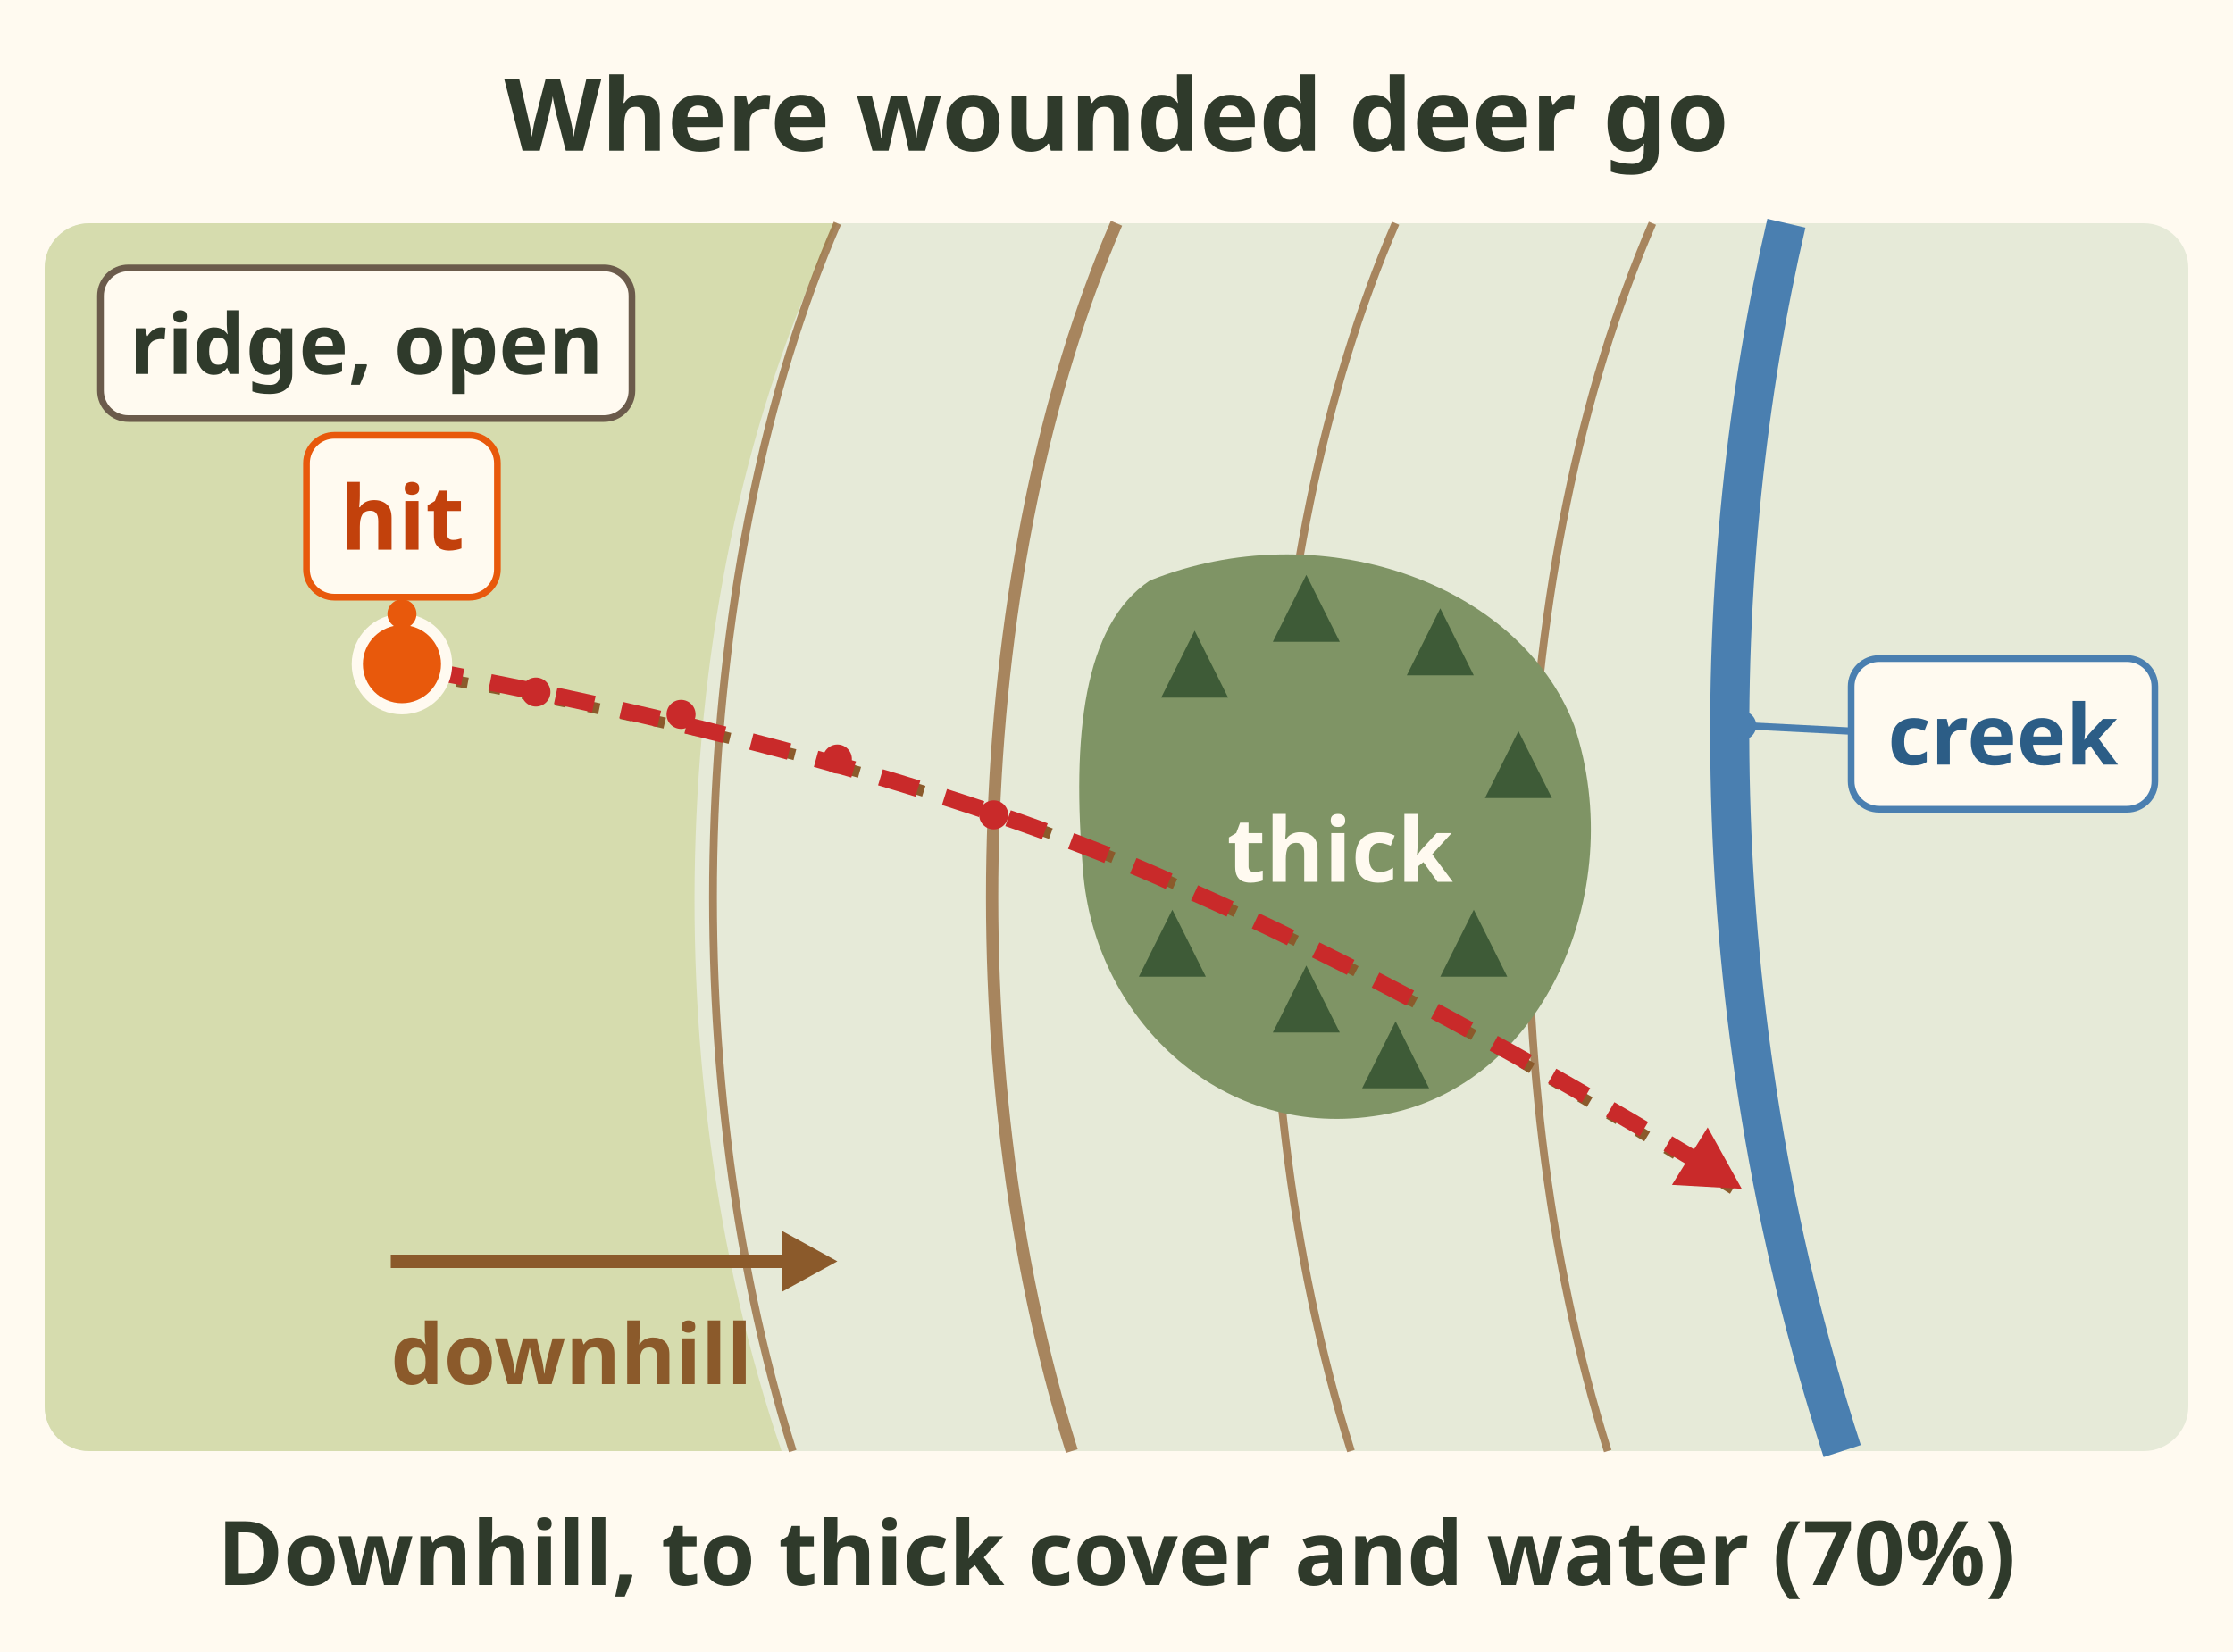
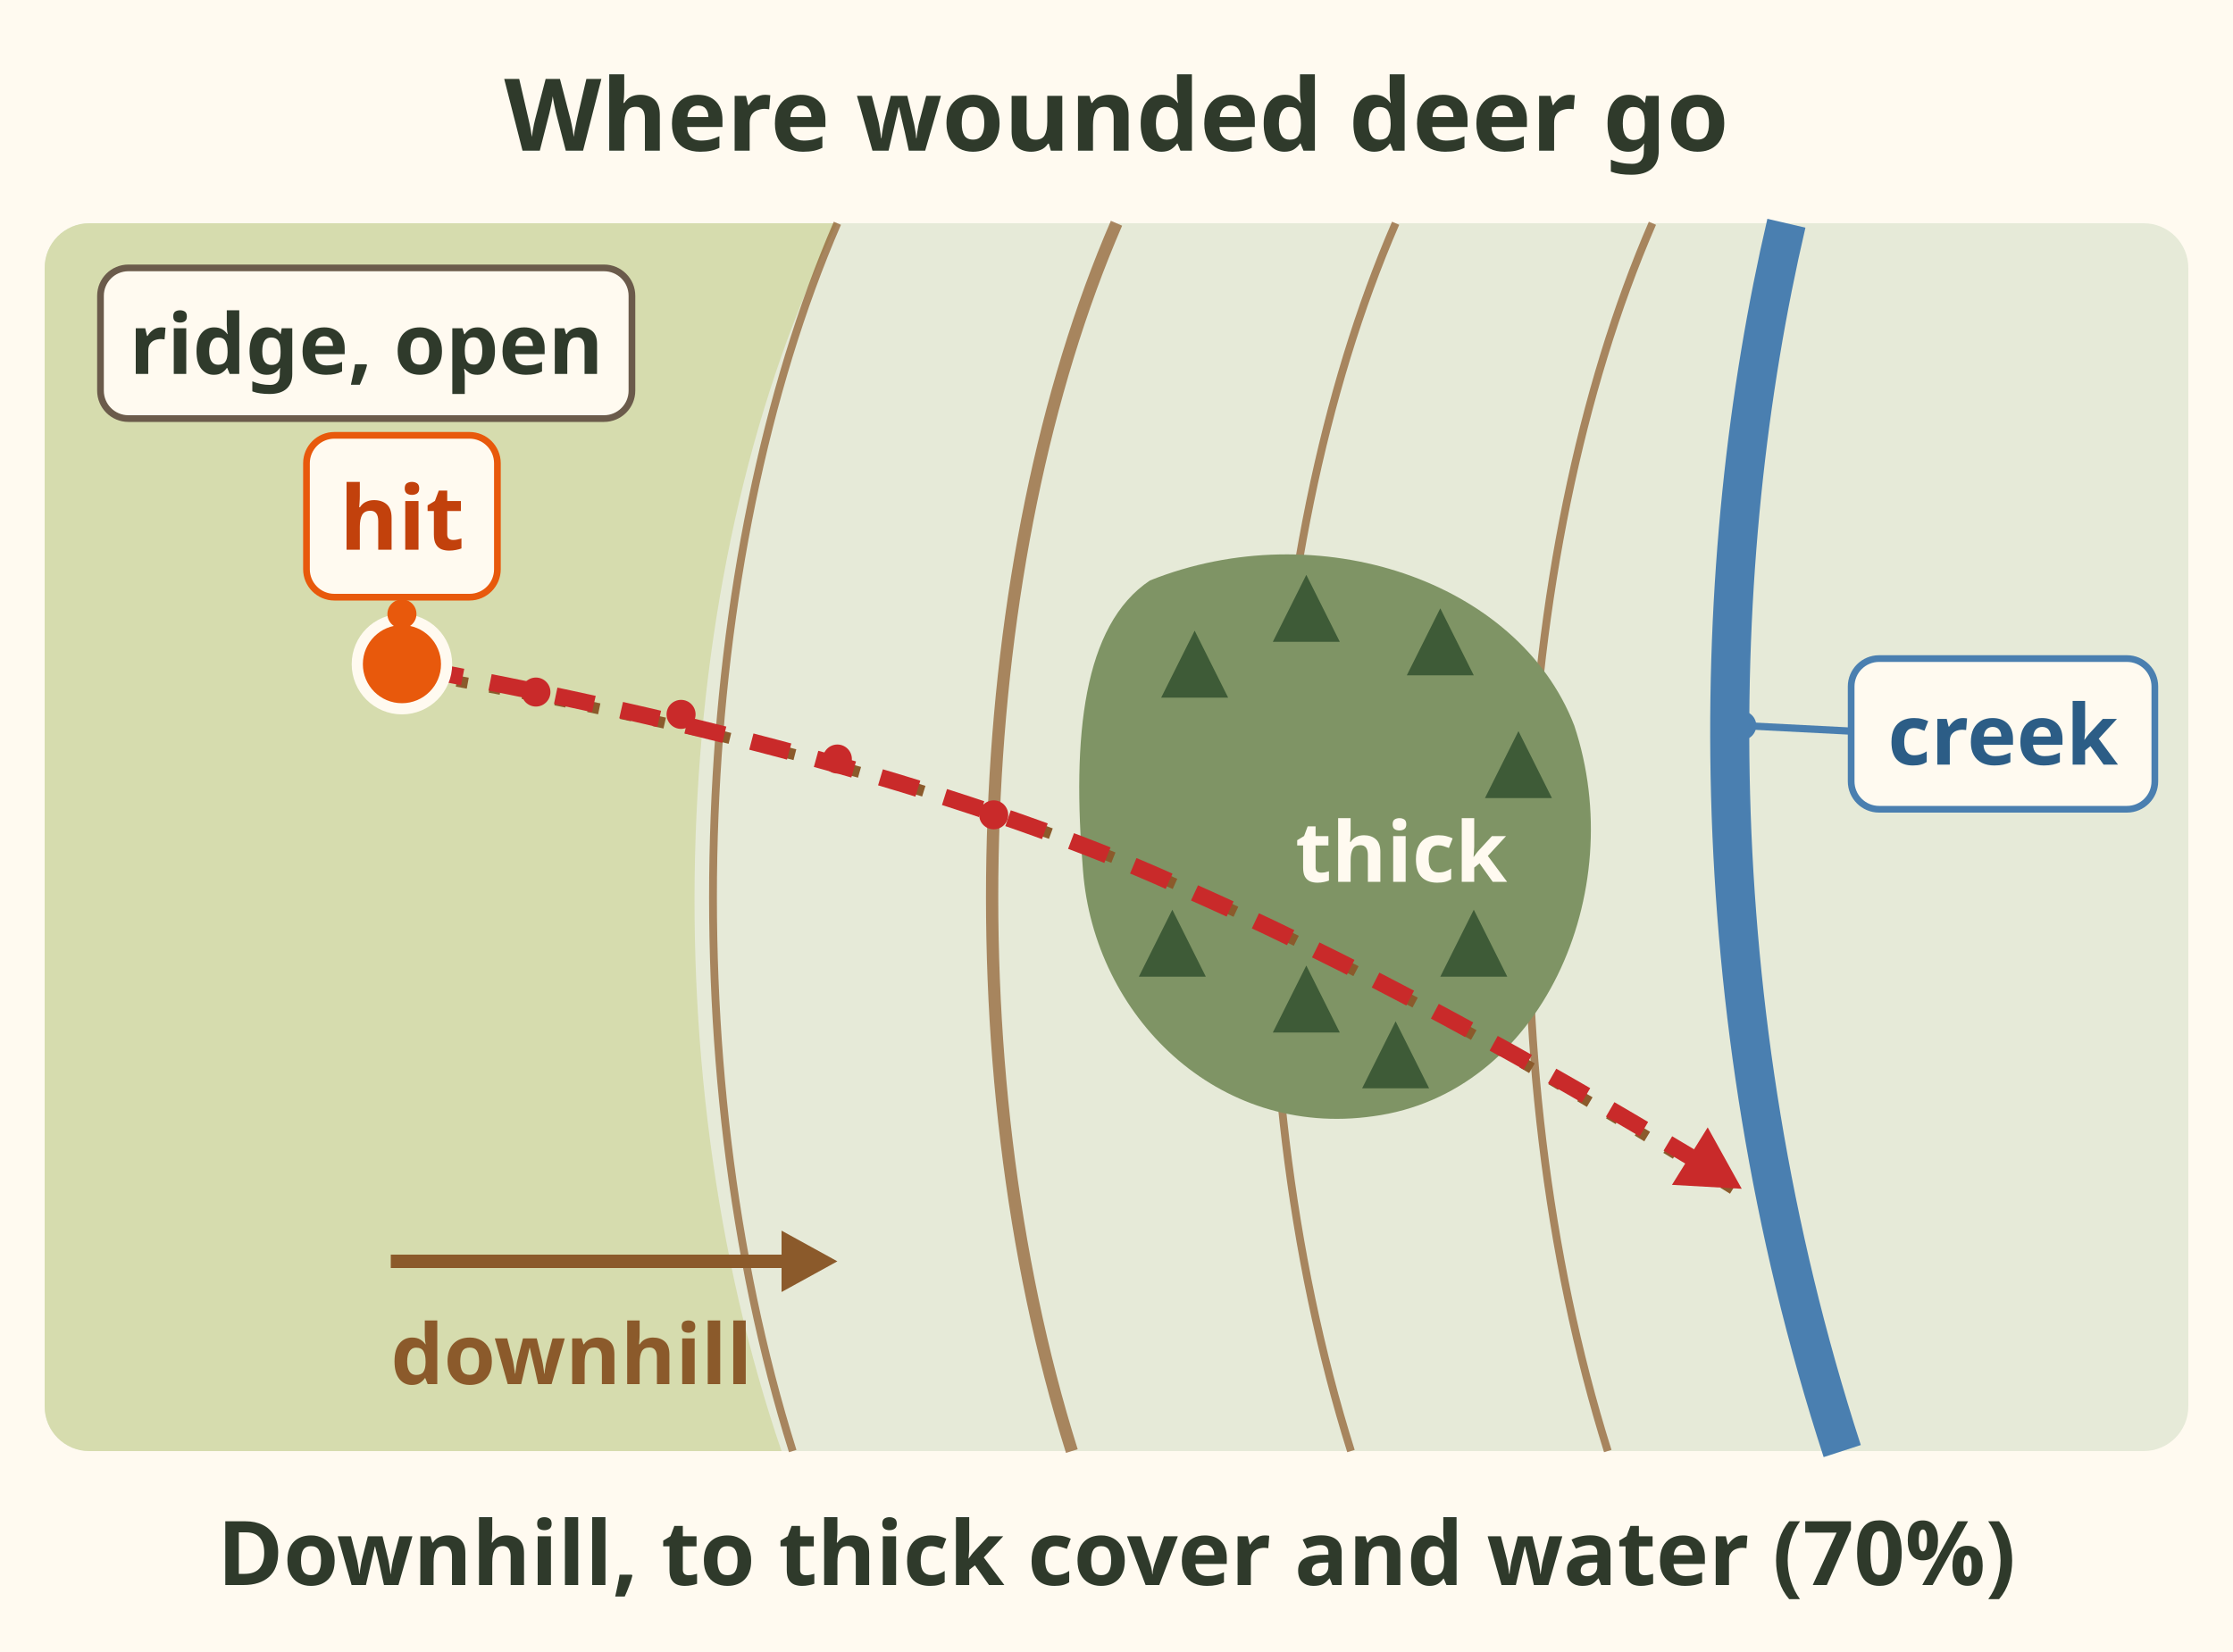
<svg xmlns="http://www.w3.org/2000/svg" viewBox="0 0 400 296" font-family="sans-serif" role="img" aria-label="Map: a deer hit on an open ridge runs downhill along a game trail, through thick cover, and toward the creek. Wounded deer often head downhill, to thick cover and to water, 70 percent.">
  <rect width="400" height="296" fill="#fffaf0" />
  <text x="200" y="27" font-size="18" font-weight="bold" fill="#2f3a2b" text-anchor="middle">Where wounded deer go</text>
  <rect x="8" y="40" width="384" height="220" rx="8" fill="#e6ead8" />
  <path d="M8 48 a8 8 0 0 1 8 -8 H150 C120 100 116 190 140 260 H16 a8 8 0 0 1 -8 -8z" fill="#d6dcae" />
  <path d="M150 40 C124 100 120 190 142 260" stroke="#8b5a2b" stroke-width="1.4" fill="none" opacity=".7" />
  <path d="M200 40 C174 100 170 190 192 260" stroke="#8b5a2b" stroke-width="2.2" fill="none" opacity=".7" />
  <path d="M250 40 C224 100 220 190 242 260" stroke="#8b5a2b" stroke-width="1.4" fill="none" opacity=".7" />
  <path d="M296 40 C270 100 266 190 288 260" stroke="#8b5a2b" stroke-width="1.4" fill="none" opacity=".7" />
  <path d="M206 104 C236 92 272 104 282 130 C292 160 276 196 246 200 C218 204 196 182 194 156 C192 132 194 112 206 104z" fill="#7f9465" />
  <path d="M214 113 L208 125 H220z" fill="#3e5b37" />
  <path d="M234 103 L228 115 H240z" fill="#3e5b37" />
  <path d="M258 109 L252 121 H264z" fill="#3e5b37" />
  <path d="M272 131 L266 143 H278z" fill="#3e5b37" />
  <path d="M264 163 L258 175 H270z" fill="#3e5b37" />
  <path d="M234 173 L228 185 H240z" fill="#3e5b37" />
  <path d="M210 163 L204 175 H216z" fill="#3e5b37" />
  <path d="M250 183 L244 195 H256z" fill="#3e5b37" />
  <path d="M320 40 C306 100 304 180 330 260" stroke="#4a7fb0" stroke-width="7" fill="none" />
  <path d="M70 120 C130 130 180 144 214 160 C250 176 286 198 312 214" stroke="#8b5a2b" stroke-width="2" stroke-dasharray="2 4" fill="none" />
  <path d="M76 120 C130 130 180 144 214 160 C250 176 284 196 304 208" stroke="#c92a2a" stroke-width="3" stroke-dasharray="7 5" fill="none" />
  <path d="M312.0 213.0 L305.9 202.0 L299.5 212.3z" fill="#c92a2a" />
  <circle cx="96" cy="124" r="2.6" fill="#c92a2a" />
  <circle cx="122" cy="128" r="2.6" fill="#c92a2a" />
  <circle cx="150" cy="136" r="2.6" fill="#c92a2a" />
  <circle cx="178" cy="146" r="2.6" fill="#c92a2a" />
  <circle cx="72" cy="119" r="8" fill="#e8590c" stroke="#fffaf0" stroke-width="2" />
  <line x1="72" y1="110" x2="72" y2="107" stroke="#e8590c" stroke-width="1.3" />
  <circle cx="72" cy="110" r="2.6" fill="#e8590c" />
  <rect x="54.9" y="78.0" width="34.2" height="29.0" rx="5" fill="#fffaf0" stroke="#e8590c" stroke-width="1.2" />
  <text x="72" y="98.5" font-size="16" font-weight="bold" fill="#c2410c" text-anchor="middle">hit</text>
  <rect x="18.0" y="48.0" width="95.2" height="27.0" rx="5" fill="#fffaf0" stroke="#6b5b4b" stroke-width="1.2" />
  <text x="65.606" y="67" font-size="15" font-weight="bold" fill="#2f3a2b" text-anchor="middle">ridge, open</text>
-   <text x="240" y="158" font-size="16" font-weight="bold" fill="#fffaf0" text-anchor="middle">thick</text>
+   <text x="251" y="158" font-size="15" font-weight="bold" fill="#fffaf0" text-anchor="middle">thick</text>
  <line x1="312" y1="130" x2="331.554" y2="131" stroke="#4a7fb0" stroke-width="1.3" />
  <circle cx="312" cy="130" r="2.6" fill="#4a7fb0" />
  <rect x="331.6" y="118.0" width="54.4" height="27.0" rx="5" fill="#fffaf0" stroke="#4a7fb0" stroke-width="1.2" />
  <text x="358.777" y="137" font-size="15" font-weight="bold" fill="#2c5d86" text-anchor="middle">creek</text>
  <line x1="70.0" y1="226.0" x2="142.0" y2="226.0" stroke="#8b5a2b" stroke-width="2.4" />
  <path d="M150.0 226.0 L140.0 220.5 L140.0 231.5z" fill="#8b5a2b" />
  <text x="70" y="248" font-size="15" font-weight="bold" fill="#8b5a2b">downhill</text>
  <text x="200" y="284" font-size="16" font-weight="bold" fill="#2f3a2b" text-anchor="middle">Downhill, to thick cover and water (70%)</text>
</svg>
